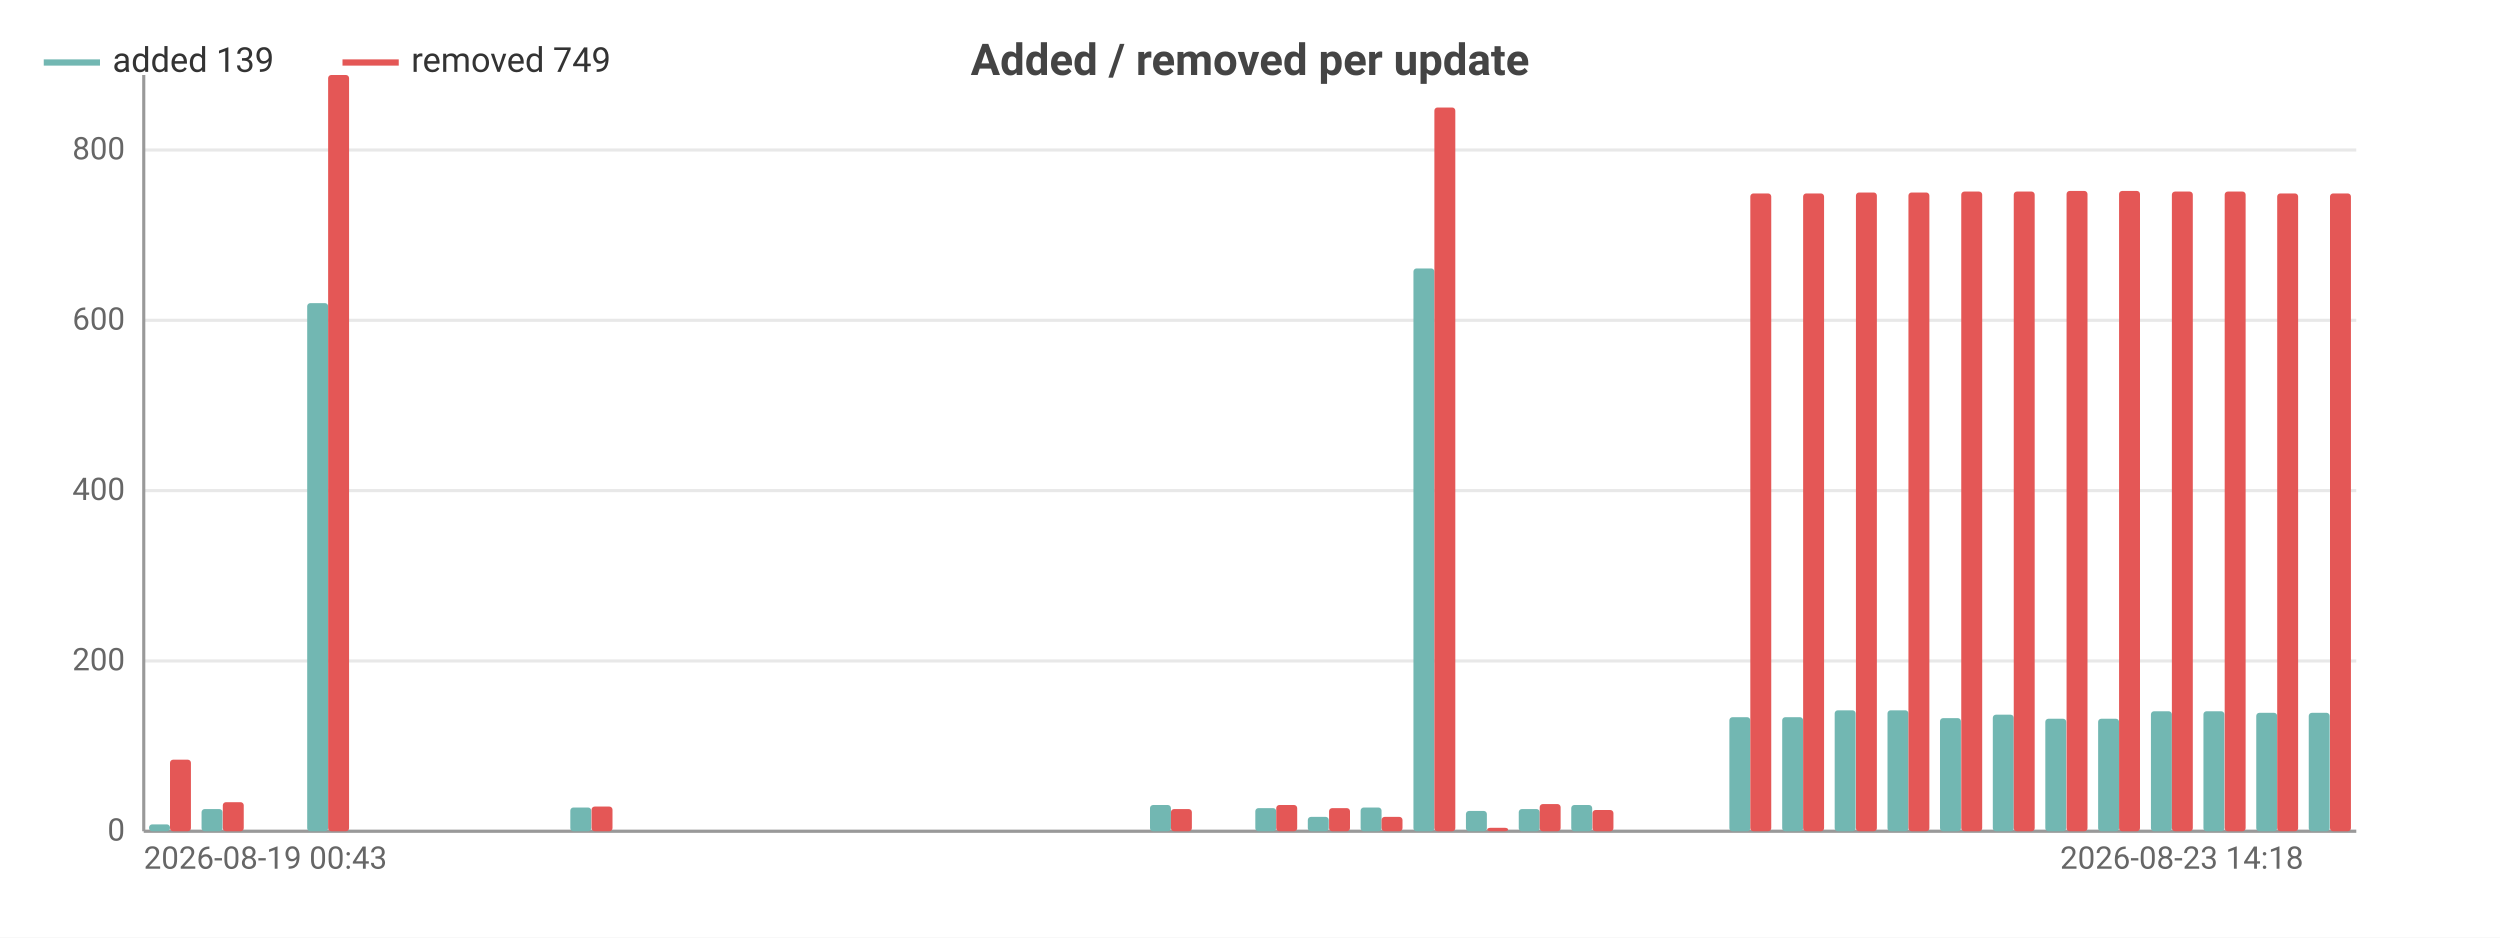
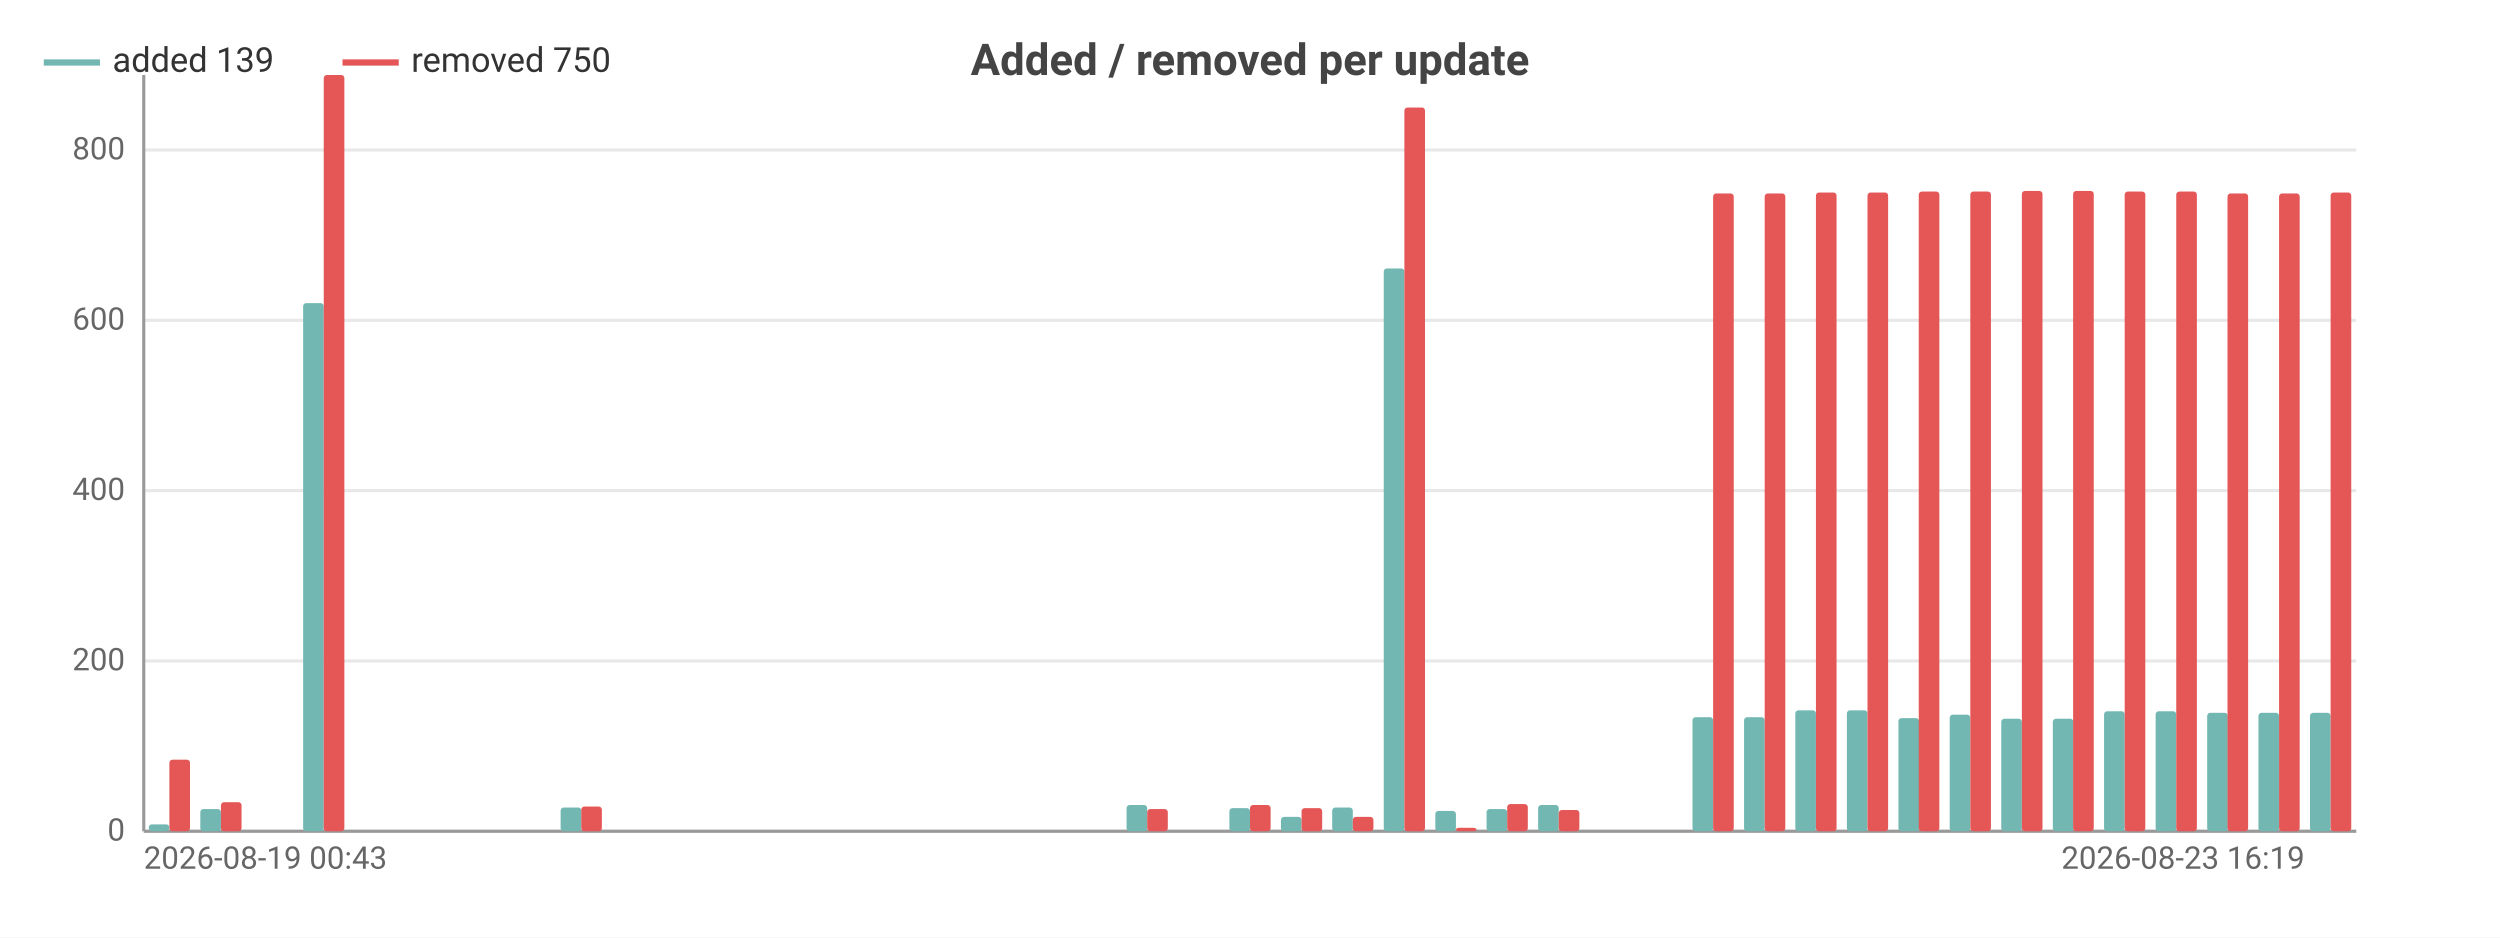
<svg xmlns="http://www.w3.org/2000/svg" width="800" height="300" viewBox="0 0 800 300">
  <rect width="800" height="300" fill="#ffffff" />
  <style>text{font-family:system-ui,-apple-system,'Segoe UI',Roboto,sans-serif}.g{stroke:#e8e8e8;stroke-width:1}.a{stroke:#999;stroke-width:1}.t{font-size:10px;fill:#666}.m{font-size:10px;text-anchor:middle;fill:#666}.e{font-size:10px;text-anchor:end;fill:#666}.l{font-size:11px;fill:#333}.tt{font-size:14px;font-weight:600;text-anchor:middle;fill:#444}.em{font-size:13px;text-anchor:middle;fill:#999}</style>
  <text class="tt" x="400.0" y="24">Added / removed per update</text>
  <line class="g" x1="46" y1="266" x2="754" y2="266" />
  <text class="e" x="40" y="269">0</text>
  <line class="g" x1="46" y1="211.5" x2="754" y2="211.5" />
  <text class="e" x="40" y="214.5">200</text>
  <line class="g" x1="46" y1="157.0" x2="754" y2="157.0" />
  <text class="e" x="40" y="160.0">400</text>
  <line class="g" x1="46" y1="102.5" x2="754" y2="102.5" />
  <text class="e" x="40" y="105.5">600</text>
  <line class="g" x1="46" y1="48.0" x2="754" y2="48.0" />
  <text class="e" x="40" y="51.0">800</text>
  <line class="a" x1="46" y1="24" x2="46" y2="266" />
  <line class="a" x1="46" y1="266" x2="754" y2="266" />
-   <rect x="47.7" y="263.8" width="6.7" height="2.2" fill="#72b7b2" rx="1" />
-   <rect x="54.4" y="243.1" width="6.7" height="22.9" fill="#e45756" rx="1" />
-   <rect x="64.5" y="258.9" width="6.7" height="7.1" fill="#72b7b2" rx="1" />
-   <rect x="71.3" y="256.7" width="6.7" height="9.3" fill="#e45756" rx="1" />
-   <rect x="81.4" y="266" width="6.7" height="0" fill="#72b7b2" rx="1" />
-   <rect x="88.1" y="266" width="6.7" height="0" fill="#e45756" rx="1" />
-   <rect x="98.3" y="97.0" width="6.7" height="169.0" fill="#72b7b2" rx="1" />
-   <rect x="105" y="24" width="6.7" height="242" fill="#e45756" rx="1" />
-   <rect x="115.1" y="266" width="6.7" height="0" fill="#72b7b2" rx="1" />
-   <rect x="121.9" y="266" width="6.7" height="0" fill="#e45756" rx="1" />
-   <rect x="132.0" y="266" width="6.7" height="0" fill="#72b7b2" rx="1" />
-   <rect x="138.7" y="266" width="6.7" height="0" fill="#e45756" rx="1" />
-   <rect x="148.8" y="266" width="6.7" height="0" fill="#72b7b2" rx="1" />
-   <rect x="155.6" y="266" width="6.7" height="0" fill="#e45756" rx="1" />
-   <rect x="165.7" y="266" width="6.7" height="0" fill="#72b7b2" rx="1" />
-   <rect x="172.4" y="266" width="6.7" height="0" fill="#e45756" rx="1" />
-   <rect x="182.5" y="258.4" width="6.7" height="7.6" fill="#72b7b2" rx="1" />
-   <rect x="189.3" y="258.1" width="6.7" height="7.9" fill="#e45756" rx="1" />
-   <rect x="199.4" y="266" width="6.7" height="0" fill="#72b7b2" rx="1" />
-   <rect x="206.1" y="266" width="6.7" height="0" fill="#e45756" rx="1" />
-   <rect x="216.3" y="266" width="6.7" height="0" fill="#72b7b2" rx="1" />
-   <rect x="223" y="266" width="6.7" height="0" fill="#e45756" rx="1" />
-   <rect x="233.1" y="266" width="6.7" height="0" fill="#72b7b2" rx="1" />
-   <rect x="239.9" y="266" width="6.7" height="0" fill="#e45756" rx="1" />
-   <rect x="250.0" y="266" width="6.7" height="0" fill="#72b7b2" rx="1" />
-   <rect x="256.7" y="266" width="6.7" height="0" fill="#e45756" rx="1" />
-   <rect x="266.8" y="266" width="6.7" height="0" fill="#72b7b2" rx="1" />
-   <rect x="273.6" y="266" width="6.7" height="0" fill="#e45756" rx="1" />
-   <rect x="283.7" y="266" width="6.7" height="0" fill="#72b7b2" rx="1" />
-   <rect x="290.4" y="266" width="6.7" height="0" fill="#e45756" rx="1" />
-   <rect x="300.5" y="266" width="6.7" height="0" fill="#72b7b2" rx="1" />
-   <rect x="307.3" y="266" width="6.7" height="0" fill="#e45756" rx="1" />
-   <rect x="317.4" y="266" width="6.7" height="0" fill="#72b7b2" rx="1" />
-   <rect x="324.1" y="266" width="6.7" height="0" fill="#e45756" rx="1" />
-   <rect x="334.3" y="266" width="6.7" height="0" fill="#72b7b2" rx="1" />
-   <rect x="341" y="266" width="6.7" height="0" fill="#e45756" rx="1" />
-   <rect x="351.1" y="266" width="6.7" height="0" fill="#72b7b2" rx="1" />
-   <rect x="357.9" y="266" width="6.7" height="0" fill="#e45756" rx="1" />
-   <rect x="368.0" y="257.6" width="6.7" height="8.4" fill="#72b7b2" rx="1" />
-   <rect x="374.7" y="258.9" width="6.7" height="7.1" fill="#e45756" rx="1" />
-   <rect x="384.8" y="266" width="6.7" height="0" fill="#72b7b2" rx="1" />
-   <rect x="391.6" y="266" width="6.7" height="0" fill="#e45756" rx="1" />
-   <rect x="401.7" y="258.6" width="6.7" height="7.4" fill="#72b7b2" rx="1" />
-   <rect x="408.4" y="257.6" width="6.7" height="8.4" fill="#e45756" rx="1" />
-   <rect x="418.5" y="261.4" width="6.7" height="4.6" fill="#72b7b2" rx="1" />
-   <rect x="425.3" y="258.6" width="6.7" height="7.4" fill="#e45756" rx="1" />
-   <rect x="435.4" y="258.4" width="6.7" height="7.6" fill="#72b7b2" rx="1" />
-   <rect x="442.1" y="261.4" width="6.7" height="4.6" fill="#e45756" rx="1" />
-   <rect x="452.3" y="85.9" width="6.7" height="180.1" fill="#72b7b2" rx="1" />
-   <rect x="459" y="34.4" width="6.7" height="231.6" fill="#e45756" rx="1" />
-   <rect x="469.1" y="259.5" width="6.7" height="6.5" fill="#72b7b2" rx="1" />
-   <rect x="475.9" y="264.9" width="6.7" height="1.1" fill="#e45756" rx="1" />
-   <rect x="486.0" y="258.9" width="6.7" height="7.1" fill="#72b7b2" rx="1" />
-   <rect x="492.7" y="257.3" width="6.7" height="8.7" fill="#e45756" rx="1" />
-   <rect x="502.8" y="257.6" width="6.7" height="8.4" fill="#72b7b2" rx="1" />
-   <rect x="509.6" y="259.2" width="6.7" height="6.8" fill="#e45756" rx="1" />
-   <rect x="519.7" y="266" width="6.7" height="0" fill="#72b7b2" rx="1" />
-   <rect x="526.4" y="266" width="6.7" height="0" fill="#e45756" rx="1" />
-   <rect x="536.5" y="266" width="6.7" height="0" fill="#72b7b2" rx="1" />
-   <rect x="543.3" y="266" width="6.7" height="0" fill="#e45756" rx="1" />
-   <rect x="553.4" y="229.5" width="6.7" height="36.5" fill="#72b7b2" rx="1" />
-   <rect x="560.1" y="61.9" width="6.7" height="204.1" fill="#e45756" rx="1" />
-   <rect x="570.3" y="229.5" width="6.7" height="36.5" fill="#72b7b2" rx="1" />
-   <rect x="577" y="61.9" width="6.7" height="204.1" fill="#e45756" rx="1" />
-   <rect x="587.1" y="227.3" width="6.7" height="38.7" fill="#72b7b2" rx="1" />
-   <rect x="593.9" y="61.6" width="6.7" height="204.4" fill="#e45756" rx="1" />
-   <rect x="604.0" y="227.3" width="6.7" height="38.7" fill="#72b7b2" rx="1" />
-   <rect x="610.7" y="61.6" width="6.7" height="204.4" fill="#e45756" rx="1" />
-   <rect x="620.8" y="229.8" width="6.7" height="36.2" fill="#72b7b2" rx="1" />
-   <rect x="627.6" y="61.3" width="6.7" height="204.7" fill="#e45756" rx="1" />
-   <rect x="637.7" y="228.7" width="6.7" height="37.3" fill="#72b7b2" rx="1" />
-   <rect x="644.4" y="61.3" width="6.7" height="204.7" fill="#e45756" rx="1" />
-   <rect x="654.5" y="230.0" width="6.7" height="36.0" fill="#72b7b2" rx="1" />
-   <rect x="661.3" y="61.1" width="6.7" height="204.9" fill="#e45756" rx="1" />
-   <rect x="671.4" y="230.0" width="6.7" height="36.0" fill="#72b7b2" rx="1" />
-   <rect x="678.1" y="61.1" width="6.7" height="204.9" fill="#e45756" rx="1" />
-   <rect x="688.3" y="227.6" width="6.7" height="38.4" fill="#72b7b2" rx="1" />
-   <rect x="695" y="61.3" width="6.7" height="204.7" fill="#e45756" rx="1" />
-   <rect x="705.1" y="227.6" width="6.7" height="38.4" fill="#72b7b2" rx="1" />
-   <rect x="711.9" y="61.3" width="6.7" height="204.7" fill="#e45756" rx="1" />
-   <rect x="722.0" y="228.1" width="6.7" height="37.9" fill="#72b7b2" rx="1" />
-   <rect x="728.7" y="61.9" width="6.7" height="204.1" fill="#e45756" rx="1" />
-   <rect x="738.8" y="228.1" width="6.7" height="37.9" fill="#72b7b2" rx="1" />
-   <rect x="745.6" y="61.9" width="6.7" height="204.1" fill="#e45756" rx="1" />
+   <rect x="47.6" y="263.8" width="6.6" height="2.2" fill="#72b7b2" rx="1" />
+   <rect x="54.2" y="243.1" width="6.6" height="22.9" fill="#e45756" rx="1" />
+   <rect x="64.1" y="258.9" width="6.6" height="7.1" fill="#72b7b2" rx="1" />
+   <rect x="70.7" y="256.7" width="6.6" height="9.3" fill="#e45756" rx="1" />
+   <rect x="80.6" y="266" width="6.6" height="0" fill="#72b7b2" rx="1" />
+   <rect x="87.2" y="266" width="6.6" height="0" fill="#e45756" rx="1" />
+   <rect x="97.0" y="97.0" width="6.6" height="169.0" fill="#72b7b2" rx="1" />
+   <rect x="103.6" y="24" width="6.6" height="242" fill="#e45756" rx="1" />
+   <rect x="113.5" y="266" width="6.6" height="0" fill="#72b7b2" rx="1" />
+   <rect x="120.1" y="266" width="6.6" height="0" fill="#e45756" rx="1" />
+   <rect x="130.0" y="266" width="6.6" height="0" fill="#72b7b2" rx="1" />
+   <rect x="136.6" y="266" width="6.6" height="0" fill="#e45756" rx="1" />
+   <rect x="146.4" y="266" width="6.6" height="0" fill="#72b7b2" rx="1" />
+   <rect x="153.0" y="266" width="6.6" height="0" fill="#e45756" rx="1" />
+   <rect x="162.9" y="266" width="6.6" height="0" fill="#72b7b2" rx="1" />
+   <rect x="169.5" y="266" width="6.6" height="0" fill="#e45756" rx="1" />
+   <rect x="179.4" y="258.4" width="6.6" height="7.6" fill="#72b7b2" rx="1" />
+   <rect x="186.0" y="258.1" width="6.6" height="7.9" fill="#e45756" rx="1" />
+   <rect x="195.8" y="266" width="6.6" height="0" fill="#72b7b2" rx="1" />
+   <rect x="202.4" y="266" width="6.6" height="0" fill="#e45756" rx="1" />
+   <rect x="212.3" y="266" width="6.6" height="0" fill="#72b7b2" rx="1" />
+   <rect x="218.9" y="266" width="6.6" height="0" fill="#e45756" rx="1" />
+   <rect x="228.8" y="266" width="6.6" height="0" fill="#72b7b2" rx="1" />
+   <rect x="235.3" y="266" width="6.6" height="0" fill="#e45756" rx="1" />
+   <rect x="245.2" y="266" width="6.6" height="0" fill="#72b7b2" rx="1" />
+   <rect x="251.8" y="266" width="6.6" height="0" fill="#e45756" rx="1" />
+   <rect x="261.7" y="266" width="6.6" height="0" fill="#72b7b2" rx="1" />
+   <rect x="268.3" y="266" width="6.6" height="0" fill="#e45756" rx="1" />
+   <rect x="278.2" y="266" width="6.6" height="0" fill="#72b7b2" rx="1" />
+   <rect x="284.7" y="266" width="6.6" height="0" fill="#e45756" rx="1" />
+   <rect x="294.6" y="266" width="6.6" height="0" fill="#72b7b2" rx="1" />
+   <rect x="301.2" y="266" width="6.6" height="0" fill="#e45756" rx="1" />
+   <rect x="311.1" y="266" width="6.6" height="0" fill="#72b7b2" rx="1" />
+   <rect x="317.7" y="266" width="6.6" height="0" fill="#e45756" rx="1" />
+   <rect x="327.6" y="266" width="6.6" height="0" fill="#72b7b2" rx="1" />
+   <rect x="334.1" y="266" width="6.6" height="0" fill="#e45756" rx="1" />
+   <rect x="344.0" y="266" width="6.6" height="0" fill="#72b7b2" rx="1" />
+   <rect x="350.6" y="266" width="6.6" height="0" fill="#e45756" rx="1" />
+   <rect x="360.5" y="257.6" width="6.6" height="8.4" fill="#72b7b2" rx="1" />
+   <rect x="367.1" y="258.9" width="6.6" height="7.1" fill="#e45756" rx="1" />
+   <rect x="376.9" y="266" width="6.6" height="0" fill="#72b7b2" rx="1" />
+   <rect x="383.5" y="266" width="6.6" height="0" fill="#e45756" rx="1" />
+   <rect x="393.4" y="258.6" width="6.6" height="7.4" fill="#72b7b2" rx="1" />
+   <rect x="400" y="257.6" width="6.6" height="8.4" fill="#e45756" rx="1" />
+   <rect x="409.9" y="261.4" width="6.6" height="4.6" fill="#72b7b2" rx="1" />
+   <rect x="416.5" y="258.6" width="6.6" height="7.4" fill="#e45756" rx="1" />
+   <rect x="426.3" y="258.4" width="6.6" height="7.6" fill="#72b7b2" rx="1" />
+   <rect x="432.9" y="261.4" width="6.6" height="4.6" fill="#e45756" rx="1" />
+   <rect x="442.8" y="85.9" width="6.6" height="180.1" fill="#72b7b2" rx="1" />
+   <rect x="449.4" y="34.4" width="6.6" height="231.6" fill="#e45756" rx="1" />
+   <rect x="459.3" y="259.5" width="6.6" height="6.5" fill="#72b7b2" rx="1" />
+   <rect x="465.9" y="264.9" width="6.6" height="1.1" fill="#e45756" rx="1" />
+   <rect x="475.7" y="258.9" width="6.6" height="7.1" fill="#72b7b2" rx="1" />
+   <rect x="482.3" y="257.3" width="6.6" height="8.7" fill="#e45756" rx="1" />
+   <rect x="492.2" y="257.6" width="6.6" height="8.4" fill="#72b7b2" rx="1" />
+   <rect x="498.8" y="259.2" width="6.6" height="6.8" fill="#e45756" rx="1" />
+   <rect x="508.7" y="266" width="6.6" height="0" fill="#72b7b2" rx="1" />
+   <rect x="515.3" y="266" width="6.6" height="0" fill="#e45756" rx="1" />
+   <rect x="525.1" y="266" width="6.6" height="0" fill="#72b7b2" rx="1" />
+   <rect x="531.7" y="266" width="6.6" height="0" fill="#e45756" rx="1" />
+   <rect x="541.6" y="229.5" width="6.6" height="36.5" fill="#72b7b2" rx="1" />
+   <rect x="548.2" y="61.9" width="6.6" height="204.1" fill="#e45756" rx="1" />
+   <rect x="558.1" y="229.5" width="6.6" height="36.5" fill="#72b7b2" rx="1" />
+   <rect x="564.7" y="61.9" width="6.6" height="204.1" fill="#e45756" rx="1" />
+   <rect x="574.5" y="227.3" width="6.6" height="38.7" fill="#72b7b2" rx="1" />
+   <rect x="581.1" y="61.6" width="6.6" height="204.4" fill="#e45756" rx="1" />
+   <rect x="591.0" y="227.3" width="6.6" height="38.7" fill="#72b7b2" rx="1" />
+   <rect x="597.6" y="61.6" width="6.6" height="204.4" fill="#e45756" rx="1" />
+   <rect x="607.5" y="229.8" width="6.6" height="36.2" fill="#72b7b2" rx="1" />
+   <rect x="614.0" y="61.3" width="6.6" height="204.7" fill="#e45756" rx="1" />
+   <rect x="623.9" y="228.7" width="6.6" height="37.3" fill="#72b7b2" rx="1" />
+   <rect x="630.5" y="61.3" width="6.6" height="204.7" fill="#e45756" rx="1" />
+   <rect x="640.4" y="230.0" width="6.6" height="36.0" fill="#72b7b2" rx="1" />
+   <rect x="647.0" y="61.1" width="6.6" height="204.9" fill="#e45756" rx="1" />
+   <rect x="656.9" y="230.0" width="6.6" height="36.0" fill="#72b7b2" rx="1" />
+   <rect x="663.4" y="61.1" width="6.6" height="204.9" fill="#e45756" rx="1" />
+   <rect x="673.3" y="227.6" width="6.6" height="38.4" fill="#72b7b2" rx="1" />
+   <rect x="679.9" y="61.3" width="6.6" height="204.7" fill="#e45756" rx="1" />
+   <rect x="689.8" y="227.6" width="6.6" height="38.4" fill="#72b7b2" rx="1" />
+   <rect x="696.4" y="61.3" width="6.6" height="204.7" fill="#e45756" rx="1" />
+   <rect x="706.3" y="228.1" width="6.6" height="37.9" fill="#72b7b2" rx="1" />
+   <rect x="712.8" y="61.9" width="6.6" height="204.1" fill="#e45756" rx="1" />
+   <rect x="722.7" y="228.1" width="6.6" height="37.9" fill="#72b7b2" rx="1" />
+   <rect x="729.3" y="61.9" width="6.6" height="204.1" fill="#e45756" rx="1" />
+   <rect x="739.2" y="228.1" width="6.6" height="37.9" fill="#72b7b2" rx="1" />
+   <rect x="745.8" y="61.6" width="6.6" height="204.4" fill="#e45756" rx="1" />
  <text class="t" x="46" y="278">2026-08-19 00:43</text>
-   <text class="e" x="737.1" y="278">2026-08-23 14:18</text>
+   <text class="e" x="737.5" y="278">2026-08-23 16:19</text>
  <line x1="14" y1="20" x2="32" y2="20" stroke="#72b7b2" stroke-width="2" />
  <text class="l" x="36" y="23">added 139</text>
  <line x1="109.6" y1="20" x2="127.6" y2="20" stroke="#e45756" stroke-width="2" />
-   <text class="l" x="131.6" y="23">removed 749</text>
+   <text class="l" x="131.6" y="23">removed 750</text>
</svg>
